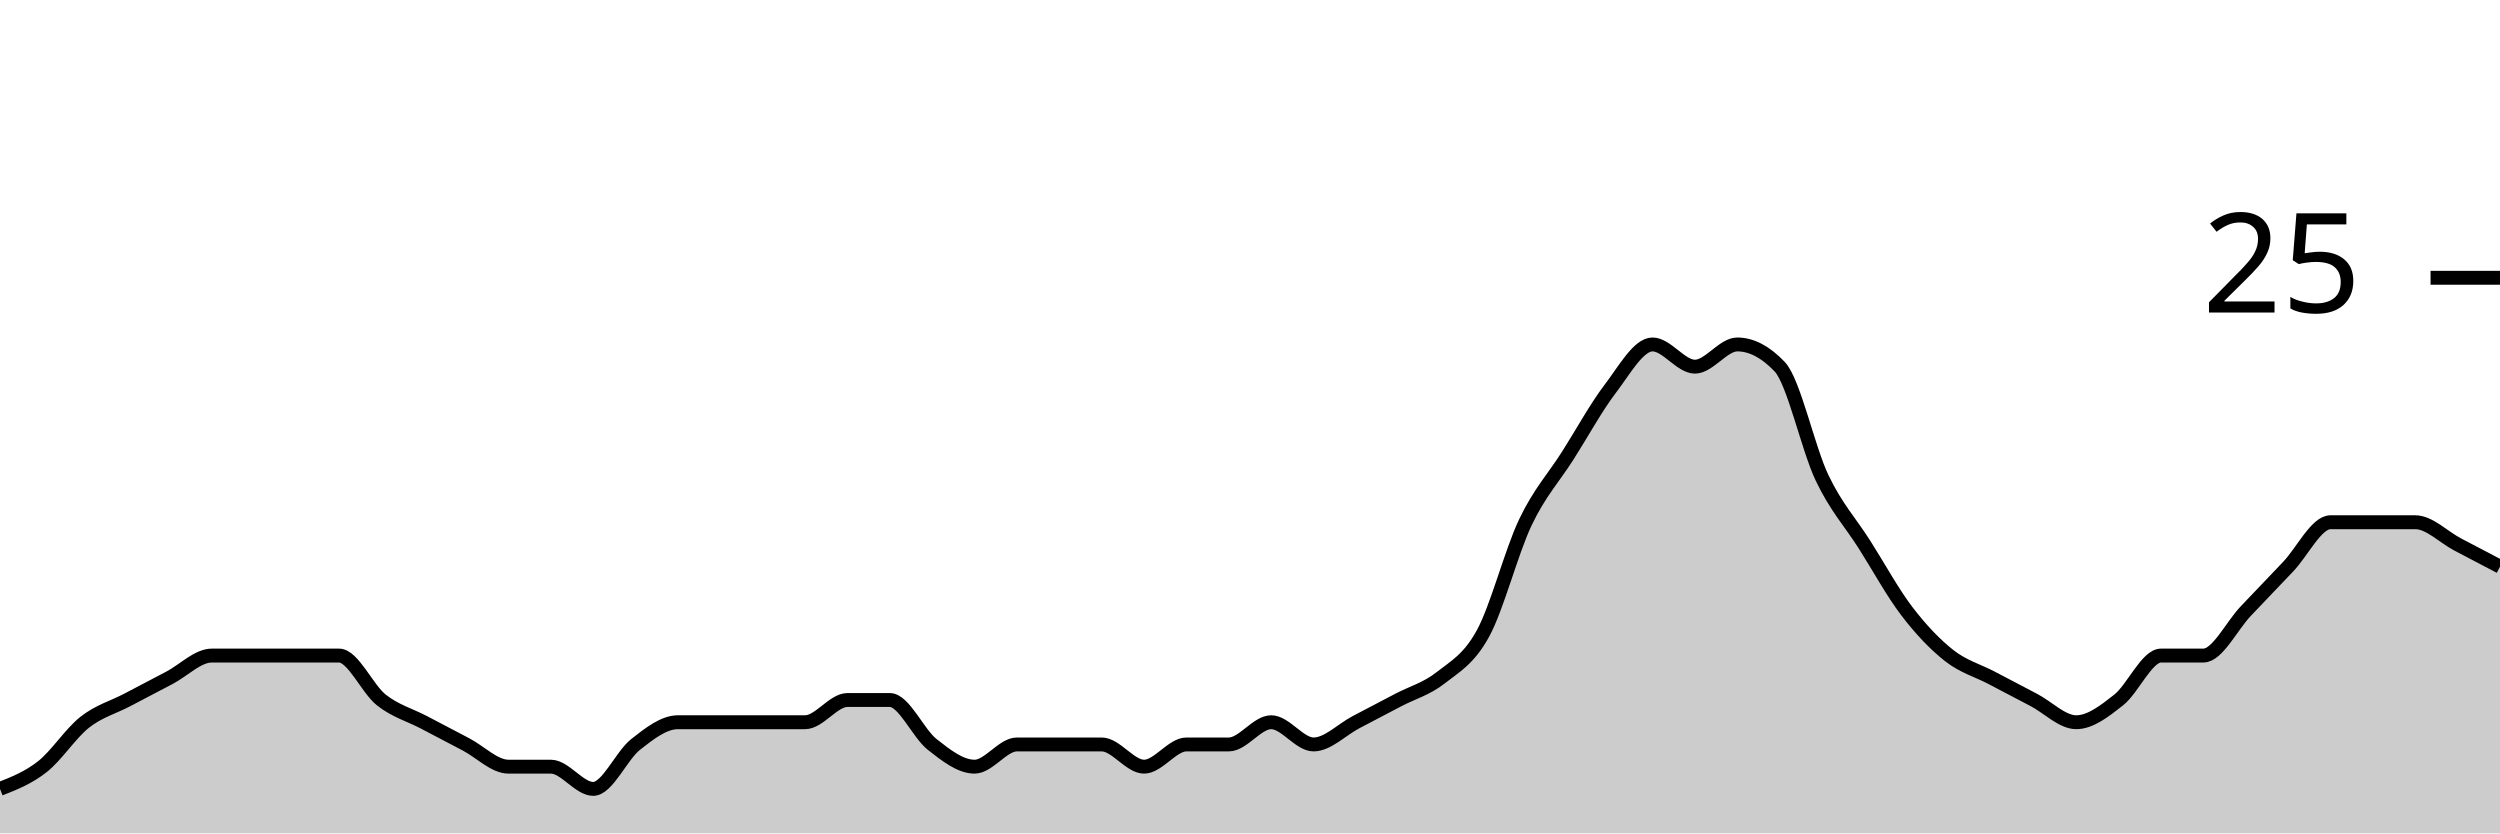
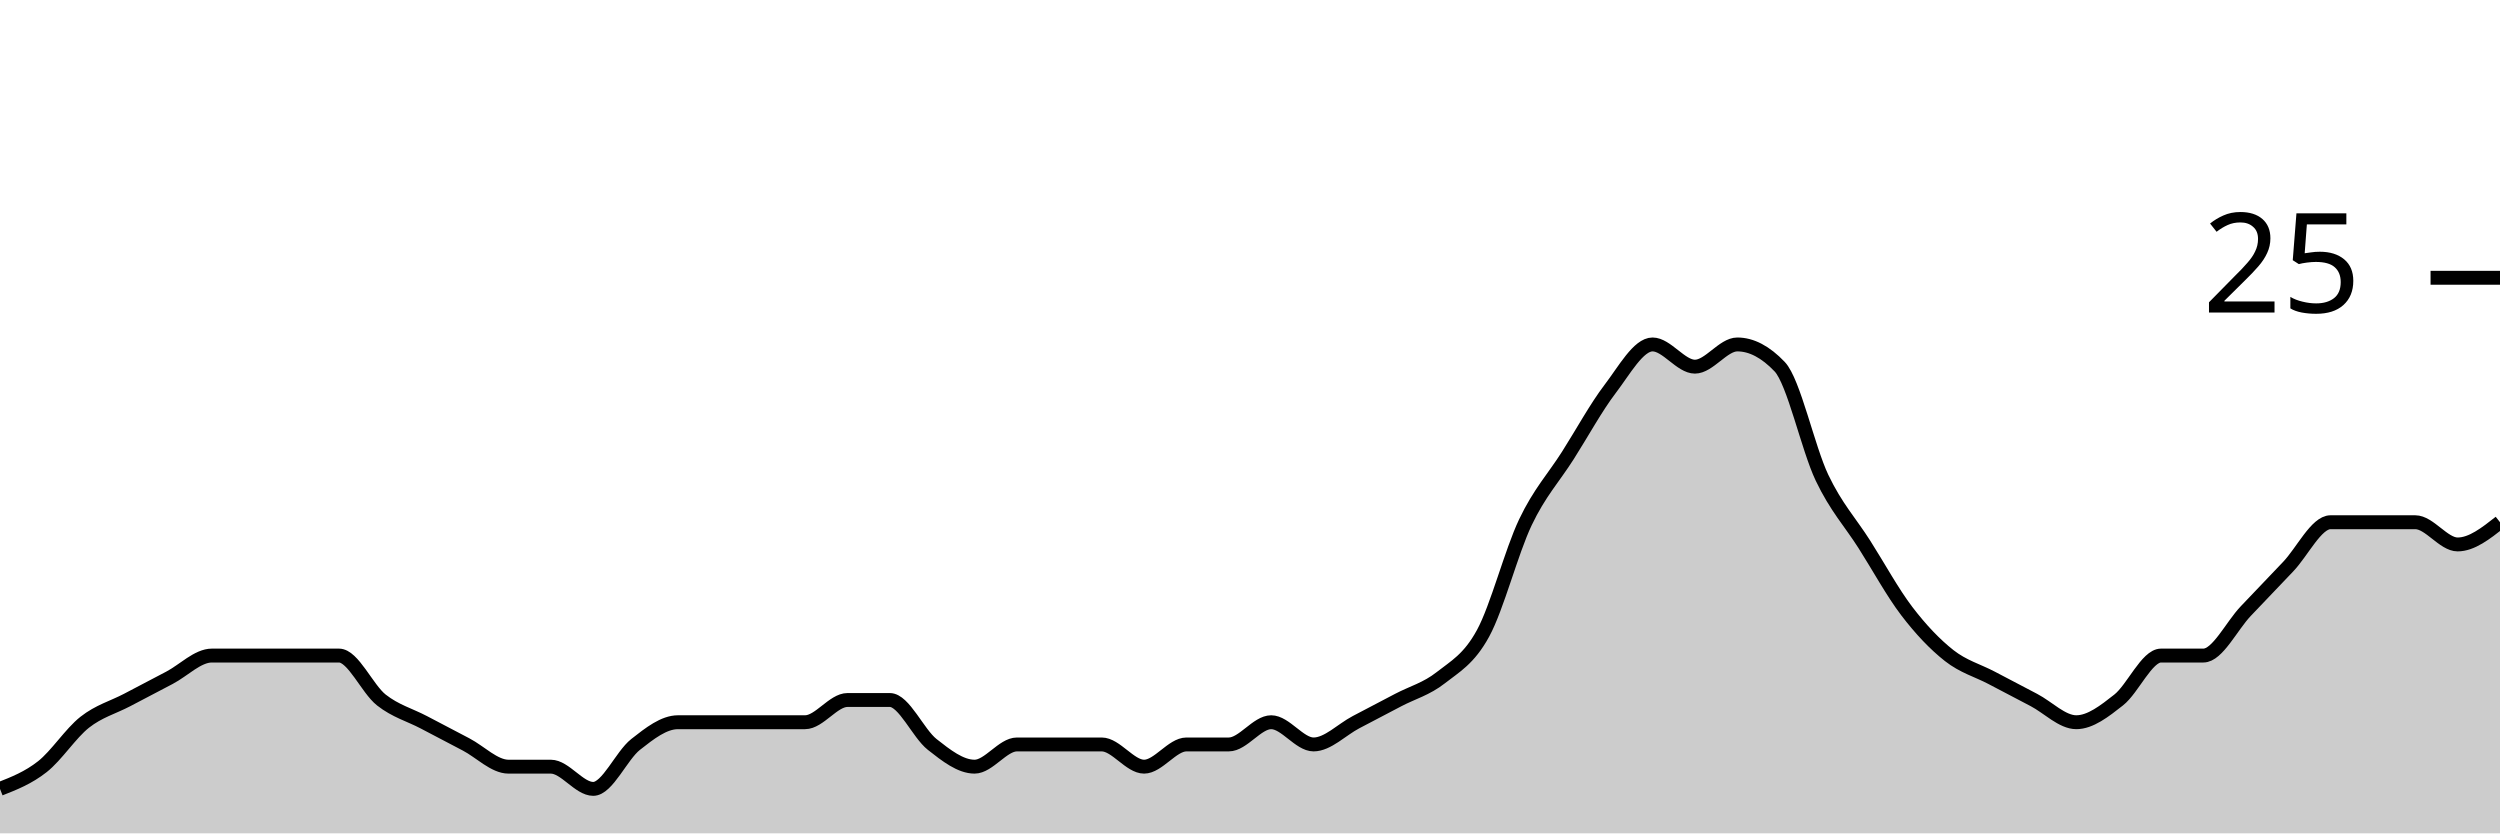
<svg xmlns="http://www.w3.org/2000/svg" viewBox="0 0 180 60">
  <g transform="translate(0,20)">
-     <path class="area" fill="rgba(0, 0, 0, 0.2)" d="M0,36.8C1.017,36.4,2.034,36,3.051,35.2C4.068,34.4,5.085,32.8,6.102,32C7.119,31.2,8.136,30.933,9.153,30.4C10.169,29.867,11.186,29.333,12.203,28.8C13.22,28.267,14.237,27.2,15.254,27.2C16.271,27.2,17.288,27.2,18.305,27.2C19.322,27.2,20.339,27.2,21.356,27.2C22.373,27.2,23.39,27.2,24.407,27.2C25.424,27.2,26.441,29.6,27.458,30.4C28.475,31.2,29.492,31.467,30.508,32C31.525,32.533,32.542,33.067,33.559,33.6C34.576,34.133,35.593,35.2,36.61,35.2C37.627,35.2,38.644,35.2,39.661,35.2C40.678,35.2,41.695,36.8,42.712,36.8C43.729,36.8,44.746,34.4,45.763,33.6C46.78,32.8,47.797,32,48.814,32C49.831,32,50.847,32,51.864,32C52.881,32,53.898,32,54.915,32C55.932,32,56.949,32,57.966,32C58.983,32,60,30.4,61.017,30.4C62.034,30.4,63.051,30.4,64.068,30.4C65.085,30.4,66.102,32.8,67.119,33.6C68.136,34.4,69.153,35.2,70.169,35.2C71.186,35.2,72.203,33.6,73.22,33.6C74.237,33.6,75.254,33.6,76.271,33.6C77.288,33.6,78.305,33.6,79.322,33.6C80.339,33.6,81.356,35.2,82.373,35.2C83.39,35.2,84.407,33.6,85.424,33.6C86.441,33.6,87.458,33.6,88.475,33.6C89.492,33.6,90.508,32,91.525,32C92.542,32,93.559,33.6,94.576,33.6C95.593,33.6,96.61,32.533,97.627,32C98.644,31.467,99.661,30.933,100.678,30.4C101.695,29.867,102.712,29.6,103.729,28.8C104.746,28,105.763,27.467,106.78,25.6C107.797,23.733,108.814,19.733,109.831,17.6C110.847,15.467,111.864,14.4,112.881,12.8C113.898,11.2,114.915,9.333,115.932,8C116.949,6.667,117.966,4.8,118.983,4.8C120,4.8,121.017,6.4,122.034,6.4C123.051,6.4,124.068,4.8,125.085,4.8C126.102,4.8,127.119,5.333,128.136,6.4C129.153,7.467,130.169,12.267,131.186,14.4C132.203,16.533,133.22,17.6,134.237,19.2C135.254,20.8,136.271,22.667,137.288,24C138.305,25.333,139.322,26.4,140.339,27.2C141.356,28,142.373,28.267,143.39,28.8C144.407,29.333,145.424,29.867,146.441,30.4C147.458,30.933,148.475,32,149.492,32C150.508,32,151.525,31.2,152.542,30.4C153.559,29.6,154.576,27.2,155.593,27.2C156.61,27.2,157.627,27.2,158.644,27.2C159.661,27.2,160.678,25.067,161.695,24C162.712,22.933,163.729,21.867,164.746,20.8C165.763,19.733,166.78,17.6,167.797,17.6C168.814,17.6,169.831,17.6,170.847,17.6C171.864,17.6,172.881,17.6,173.898,17.6C174.915,17.6,175.932,18.667,176.949,19.2C177.966,19.733,178.983,20.267,180,20.8L180,40C178.983,40,177.966,40,176.949,40C175.932,40,174.915,40,173.898,40C172.881,40,171.864,40,170.847,40C169.831,40,168.814,40,167.797,40C166.78,40,165.763,40,164.746,40C163.729,40,162.712,40,161.695,40C160.678,40,159.661,40,158.644,40C157.627,40,156.61,40,155.593,40C154.576,40,153.559,40,152.542,40C151.525,40,150.508,40,149.492,40C148.475,40,147.458,40,146.441,40C145.424,40,144.407,40,143.39,40C142.373,40,141.356,40,140.339,40C139.322,40,138.305,40,137.288,40C136.271,40,135.254,40,134.237,40C133.22,40,132.203,40,131.186,40C130.169,40,129.153,40,128.136,40C127.119,40,126.102,40,125.085,40C124.068,40,123.051,40,122.034,40C121.017,40,120,40,118.983,40C117.966,40,116.949,40,115.932,40C114.915,40,113.898,40,112.881,40C111.864,40,110.847,40,109.831,40C108.814,40,107.797,40,106.78,40C105.763,40,104.746,40,103.729,40C102.712,40,101.695,40,100.678,40C99.661,40,98.644,40,97.627,40C96.61,40,95.593,40,94.576,40C93.559,40,92.542,40,91.525,40C90.508,40,89.492,40,88.475,40C87.458,40,86.441,40,85.424,40C84.407,40,83.39,40,82.373,40C81.356,40,80.339,40,79.322,40C78.305,40,77.288,40,76.271,40C75.254,40,74.237,40,73.22,40C72.203,40,71.186,40,70.169,40C69.153,40,68.136,40,67.119,40C66.102,40,65.085,40,64.068,40C63.051,40,62.034,40,61.017,40C60,40,58.983,40,57.966,40C56.949,40,55.932,40,54.915,40C53.898,40,52.881,40,51.864,40C50.847,40,49.831,40,48.814,40C47.797,40,46.78,40,45.763,40C44.746,40,43.729,40,42.712,40C41.695,40,40.678,40,39.661,40C38.644,40,37.627,40,36.61,40C35.593,40,34.576,40,33.559,40C32.542,40,31.525,40,30.508,40C29.492,40,28.475,40,27.458,40C26.441,40,25.424,40,24.407,40C23.39,40,22.373,40,21.356,40C20.339,40,19.322,40,18.305,40C17.288,40,16.271,40,15.254,40C14.237,40,13.22,40,12.203,40C11.186,40,10.169,40,9.153,40C8.136,40,7.119,40,6.102,40C5.085,40,4.068,40,3.051,40C2.034,40,1.017,40,0,40Z" />
-     <path class="line" stroke="black" fill="none" d="M0,36.8C1.017,36.4,2.034,36,3.051,35.2C4.068,34.4,5.085,32.8,6.102,32C7.119,31.2,8.136,30.933,9.153,30.4C10.169,29.867,11.186,29.333,12.203,28.8C13.22,28.267,14.237,27.2,15.254,27.2C16.271,27.2,17.288,27.2,18.305,27.2C19.322,27.2,20.339,27.2,21.356,27.2C22.373,27.2,23.39,27.2,24.407,27.2C25.424,27.2,26.441,29.6,27.458,30.4C28.475,31.2,29.492,31.467,30.508,32C31.525,32.533,32.542,33.067,33.559,33.6C34.576,34.133,35.593,35.2,36.61,35.2C37.627,35.2,38.644,35.2,39.661,35.2C40.678,35.2,41.695,36.8,42.712,36.8C43.729,36.8,44.746,34.4,45.763,33.6C46.78,32.8,47.797,32,48.814,32C49.831,32,50.847,32,51.864,32C52.881,32,53.898,32,54.915,32C55.932,32,56.949,32,57.966,32C58.983,32,60,30.4,61.017,30.4C62.034,30.4,63.051,30.4,64.068,30.4C65.085,30.4,66.102,32.8,67.119,33.6C68.136,34.4,69.153,35.2,70.169,35.2C71.186,35.2,72.203,33.6,73.22,33.6C74.237,33.6,75.254,33.6,76.271,33.6C77.288,33.6,78.305,33.6,79.322,33.6C80.339,33.6,81.356,35.2,82.373,35.2C83.39,35.2,84.407,33.6,85.424,33.6C86.441,33.6,87.458,33.6,88.475,33.6C89.492,33.6,90.508,32,91.525,32C92.542,32,93.559,33.6,94.576,33.6C95.593,33.6,96.61,32.533,97.627,32C98.644,31.467,99.661,30.933,100.678,30.4C101.695,29.867,102.712,29.6,103.729,28.8C104.746,28,105.763,27.467,106.78,25.6C107.797,23.733,108.814,19.733,109.831,17.6C110.847,15.467,111.864,14.4,112.881,12.8C113.898,11.2,114.915,9.333,115.932,8C116.949,6.667,117.966,4.8,118.983,4.8C120,4.8,121.017,6.4,122.034,6.4C123.051,6.4,124.068,4.8,125.085,4.8C126.102,4.8,127.119,5.333,128.136,6.4C129.153,7.467,130.169,12.267,131.186,14.4C132.203,16.533,133.22,17.6,134.237,19.2C135.254,20.8,136.271,22.667,137.288,24C138.305,25.333,139.322,26.4,140.339,27.2C141.356,28,142.373,28.267,143.39,28.8C144.407,29.333,145.424,29.867,146.441,30.4C147.458,30.933,148.475,32,149.492,32C150.508,32,151.525,31.2,152.542,30.4C153.559,29.6,154.576,27.2,155.593,27.2C156.61,27.2,157.627,27.2,158.644,27.2C159.661,27.2,160.678,25.067,161.695,24C162.712,22.933,163.729,21.867,164.746,20.8C165.763,19.733,166.78,17.6,167.797,17.6C168.814,17.6,169.831,17.6,170.847,17.6C171.864,17.6,172.881,17.6,173.898,17.6C174.915,17.6,175.932,18.667,176.949,19.2C177.966,19.733,178.983,20.267,180,20.8" />
+     <path class="area" fill="rgba(0, 0, 0, 0.2)" d="M0,36.8C1.017,36.4,2.034,36,3.051,35.2C4.068,34.4,5.085,32.8,6.102,32C7.119,31.2,8.136,30.933,9.153,30.4C10.169,29.867,11.186,29.333,12.203,28.8C13.22,28.267,14.237,27.2,15.254,27.2C16.271,27.2,17.288,27.2,18.305,27.2C19.322,27.2,20.339,27.2,21.356,27.2C22.373,27.2,23.39,27.2,24.407,27.2C25.424,27.2,26.441,29.6,27.458,30.4C28.475,31.2,29.492,31.467,30.508,32C31.525,32.533,32.542,33.067,33.559,33.6C34.576,34.133,35.593,35.2,36.61,35.2C37.627,35.2,38.644,35.2,39.661,35.2C40.678,35.2,41.695,36.8,42.712,36.8C43.729,36.8,44.746,34.4,45.763,33.6C46.78,32.8,47.797,32,48.814,32C49.831,32,50.847,32,51.864,32C52.881,32,53.898,32,54.915,32C55.932,32,56.949,32,57.966,32C58.983,32,60,30.4,61.017,30.4C62.034,30.4,63.051,30.4,64.068,30.4C65.085,30.4,66.102,32.8,67.119,33.6C68.136,34.4,69.153,35.2,70.169,35.2C71.186,35.2,72.203,33.6,73.22,33.6C74.237,33.6,75.254,33.6,76.271,33.6C77.288,33.6,78.305,33.6,79.322,33.6C80.339,33.6,81.356,35.2,82.373,35.2C83.39,35.2,84.407,33.6,85.424,33.6C86.441,33.6,87.458,33.6,88.475,33.6C89.492,33.6,90.508,32,91.525,32C92.542,32,93.559,33.6,94.576,33.6C95.593,33.6,96.61,32.533,97.627,32C98.644,31.467,99.661,30.933,100.678,30.4C101.695,29.867,102.712,29.6,103.729,28.8C104.746,28,105.763,27.467,106.78,25.6C107.797,23.733,108.814,19.733,109.831,17.6C110.847,15.467,111.864,14.4,112.881,12.8C113.898,11.2,114.915,9.333,115.932,8C116.949,6.667,117.966,4.8,118.983,4.8C120,4.8,121.017,6.4,122.034,6.4C123.051,6.4,124.068,4.8,125.085,4.8C126.102,4.8,127.119,5.333,128.136,6.4C129.153,7.467,130.169,12.267,131.186,14.4C132.203,16.533,133.22,17.6,134.237,19.2C135.254,20.8,136.271,22.667,137.288,24C138.305,25.333,139.322,26.4,140.339,27.2C141.356,28,142.373,28.267,143.39,28.8C144.407,29.333,145.424,29.867,146.441,30.4C147.458,30.933,148.475,32,149.492,32C150.508,32,151.525,31.2,152.542,30.4C153.559,29.6,154.576,27.2,155.593,27.2C156.61,27.2,157.627,27.2,158.644,27.2C159.661,27.2,160.678,25.067,161.695,24C162.712,22.933,163.729,21.867,164.746,20.8C165.763,19.733,166.78,17.6,167.797,17.6C168.814,17.6,169.831,17.6,170.847,17.6C171.864,17.6,172.881,17.6,173.898,17.6C174.915,17.6,175.932,19.2,176.949,19.2C177.966,19.2,178.983,18.4,180,17.6L180,40C178.983,40,177.966,40,176.949,40C175.932,40,174.915,40,173.898,40C172.881,40,171.864,40,170.847,40C169.831,40,168.814,40,167.797,40C166.78,40,165.763,40,164.746,40C163.729,40,162.712,40,161.695,40C160.678,40,159.661,40,158.644,40C157.627,40,156.61,40,155.593,40C154.576,40,153.559,40,152.542,40C151.525,40,150.508,40,149.492,40C148.475,40,147.458,40,146.441,40C145.424,40,144.407,40,143.39,40C142.373,40,141.356,40,140.339,40C139.322,40,138.305,40,137.288,40C136.271,40,135.254,40,134.237,40C133.22,40,132.203,40,131.186,40C130.169,40,129.153,40,128.136,40C127.119,40,126.102,40,125.085,40C124.068,40,123.051,40,122.034,40C121.017,40,120,40,118.983,40C117.966,40,116.949,40,115.932,40C114.915,40,113.898,40,112.881,40C111.864,40,110.847,40,109.831,40C108.814,40,107.797,40,106.78,40C105.763,40,104.746,40,103.729,40C102.712,40,101.695,40,100.678,40C99.661,40,98.644,40,97.627,40C96.61,40,95.593,40,94.576,40C93.559,40,92.542,40,91.525,40C90.508,40,89.492,40,88.475,40C87.458,40,86.441,40,85.424,40C84.407,40,83.39,40,82.373,40C81.356,40,80.339,40,79.322,40C78.305,40,77.288,40,76.271,40C75.254,40,74.237,40,73.22,40C72.203,40,71.186,40,70.169,40C69.153,40,68.136,40,67.119,40C66.102,40,65.085,40,64.068,40C63.051,40,62.034,40,61.017,40C60,40,58.983,40,57.966,40C56.949,40,55.932,40,54.915,40C53.898,40,52.881,40,51.864,40C50.847,40,49.831,40,48.814,40C47.797,40,46.78,40,45.763,40C44.746,40,43.729,40,42.712,40C41.695,40,40.678,40,39.661,40C38.644,40,37.627,40,36.61,40C35.593,40,34.576,40,33.559,40C32.542,40,31.525,40,30.508,40C29.492,40,28.475,40,27.458,40C26.441,40,25.424,40,24.407,40C23.39,40,22.373,40,21.356,40C20.339,40,19.322,40,18.305,40C17.288,40,16.271,40,15.254,40C14.237,40,13.22,40,12.203,40C11.186,40,10.169,40,9.153,40C8.136,40,7.119,40,6.102,40C5.085,40,4.068,40,3.051,40C2.034,40,1.017,40,0,40Z" />
+     <path class="line" stroke="black" fill="none" d="M0,36.8C1.017,36.4,2.034,36,3.051,35.2C4.068,34.4,5.085,32.8,6.102,32C7.119,31.2,8.136,30.933,9.153,30.4C10.169,29.867,11.186,29.333,12.203,28.8C13.22,28.267,14.237,27.2,15.254,27.2C16.271,27.2,17.288,27.2,18.305,27.2C19.322,27.2,20.339,27.2,21.356,27.2C22.373,27.2,23.39,27.2,24.407,27.2C25.424,27.2,26.441,29.6,27.458,30.4C28.475,31.2,29.492,31.467,30.508,32C31.525,32.533,32.542,33.067,33.559,33.6C34.576,34.133,35.593,35.2,36.61,35.2C37.627,35.2,38.644,35.2,39.661,35.2C40.678,35.2,41.695,36.8,42.712,36.8C43.729,36.8,44.746,34.4,45.763,33.6C46.78,32.8,47.797,32,48.814,32C49.831,32,50.847,32,51.864,32C52.881,32,53.898,32,54.915,32C55.932,32,56.949,32,57.966,32C58.983,32,60,30.4,61.017,30.4C62.034,30.4,63.051,30.4,64.068,30.4C65.085,30.4,66.102,32.8,67.119,33.6C68.136,34.4,69.153,35.2,70.169,35.2C71.186,35.2,72.203,33.6,73.22,33.6C74.237,33.6,75.254,33.6,76.271,33.6C77.288,33.6,78.305,33.6,79.322,33.6C80.339,33.6,81.356,35.2,82.373,35.2C83.39,35.2,84.407,33.6,85.424,33.6C86.441,33.6,87.458,33.6,88.475,33.6C89.492,33.6,90.508,32,91.525,32C92.542,32,93.559,33.6,94.576,33.6C95.593,33.6,96.61,32.533,97.627,32C98.644,31.467,99.661,30.933,100.678,30.4C101.695,29.867,102.712,29.6,103.729,28.8C104.746,28,105.763,27.467,106.78,25.6C107.797,23.733,108.814,19.733,109.831,17.6C110.847,15.467,111.864,14.4,112.881,12.8C113.898,11.2,114.915,9.333,115.932,8C116.949,6.667,117.966,4.8,118.983,4.8C120,4.8,121.017,6.4,122.034,6.4C123.051,6.4,124.068,4.8,125.085,4.8C126.102,4.8,127.119,5.333,128.136,6.4C129.153,7.467,130.169,12.267,131.186,14.4C132.203,16.533,133.22,17.6,134.237,19.2C135.254,20.8,136.271,22.667,137.288,24C138.305,25.333,139.322,26.4,140.339,27.2C141.356,28,142.373,28.267,143.39,28.8C144.407,29.333,145.424,29.867,146.441,30.4C147.458,30.933,148.475,32,149.492,32C150.508,32,151.525,31.2,152.542,30.4C153.559,29.6,154.576,27.2,155.593,27.2C156.61,27.2,157.627,27.2,158.644,27.2C159.661,27.2,160.678,25.067,161.695,24C162.712,22.933,163.729,21.867,164.746,20.8C165.763,19.733,166.78,17.6,167.797,17.6C168.814,17.6,169.831,17.6,170.847,17.6C171.864,17.6,172.881,17.6,173.898,17.6C174.915,17.6,175.932,19.2,176.949,19.2C177.966,19.2,178.983,18.4,180,17.6" />
    <path class="axis-ceiling" stroke-width="1" stroke="black" fill="none" d="M175,0L180,0" />
    <text class="axis-ceiling-label" font-family="sans-serif" text-anchor="end" font-size="10px" x="170" y="2.5">25</text>
  </g>
</svg>
